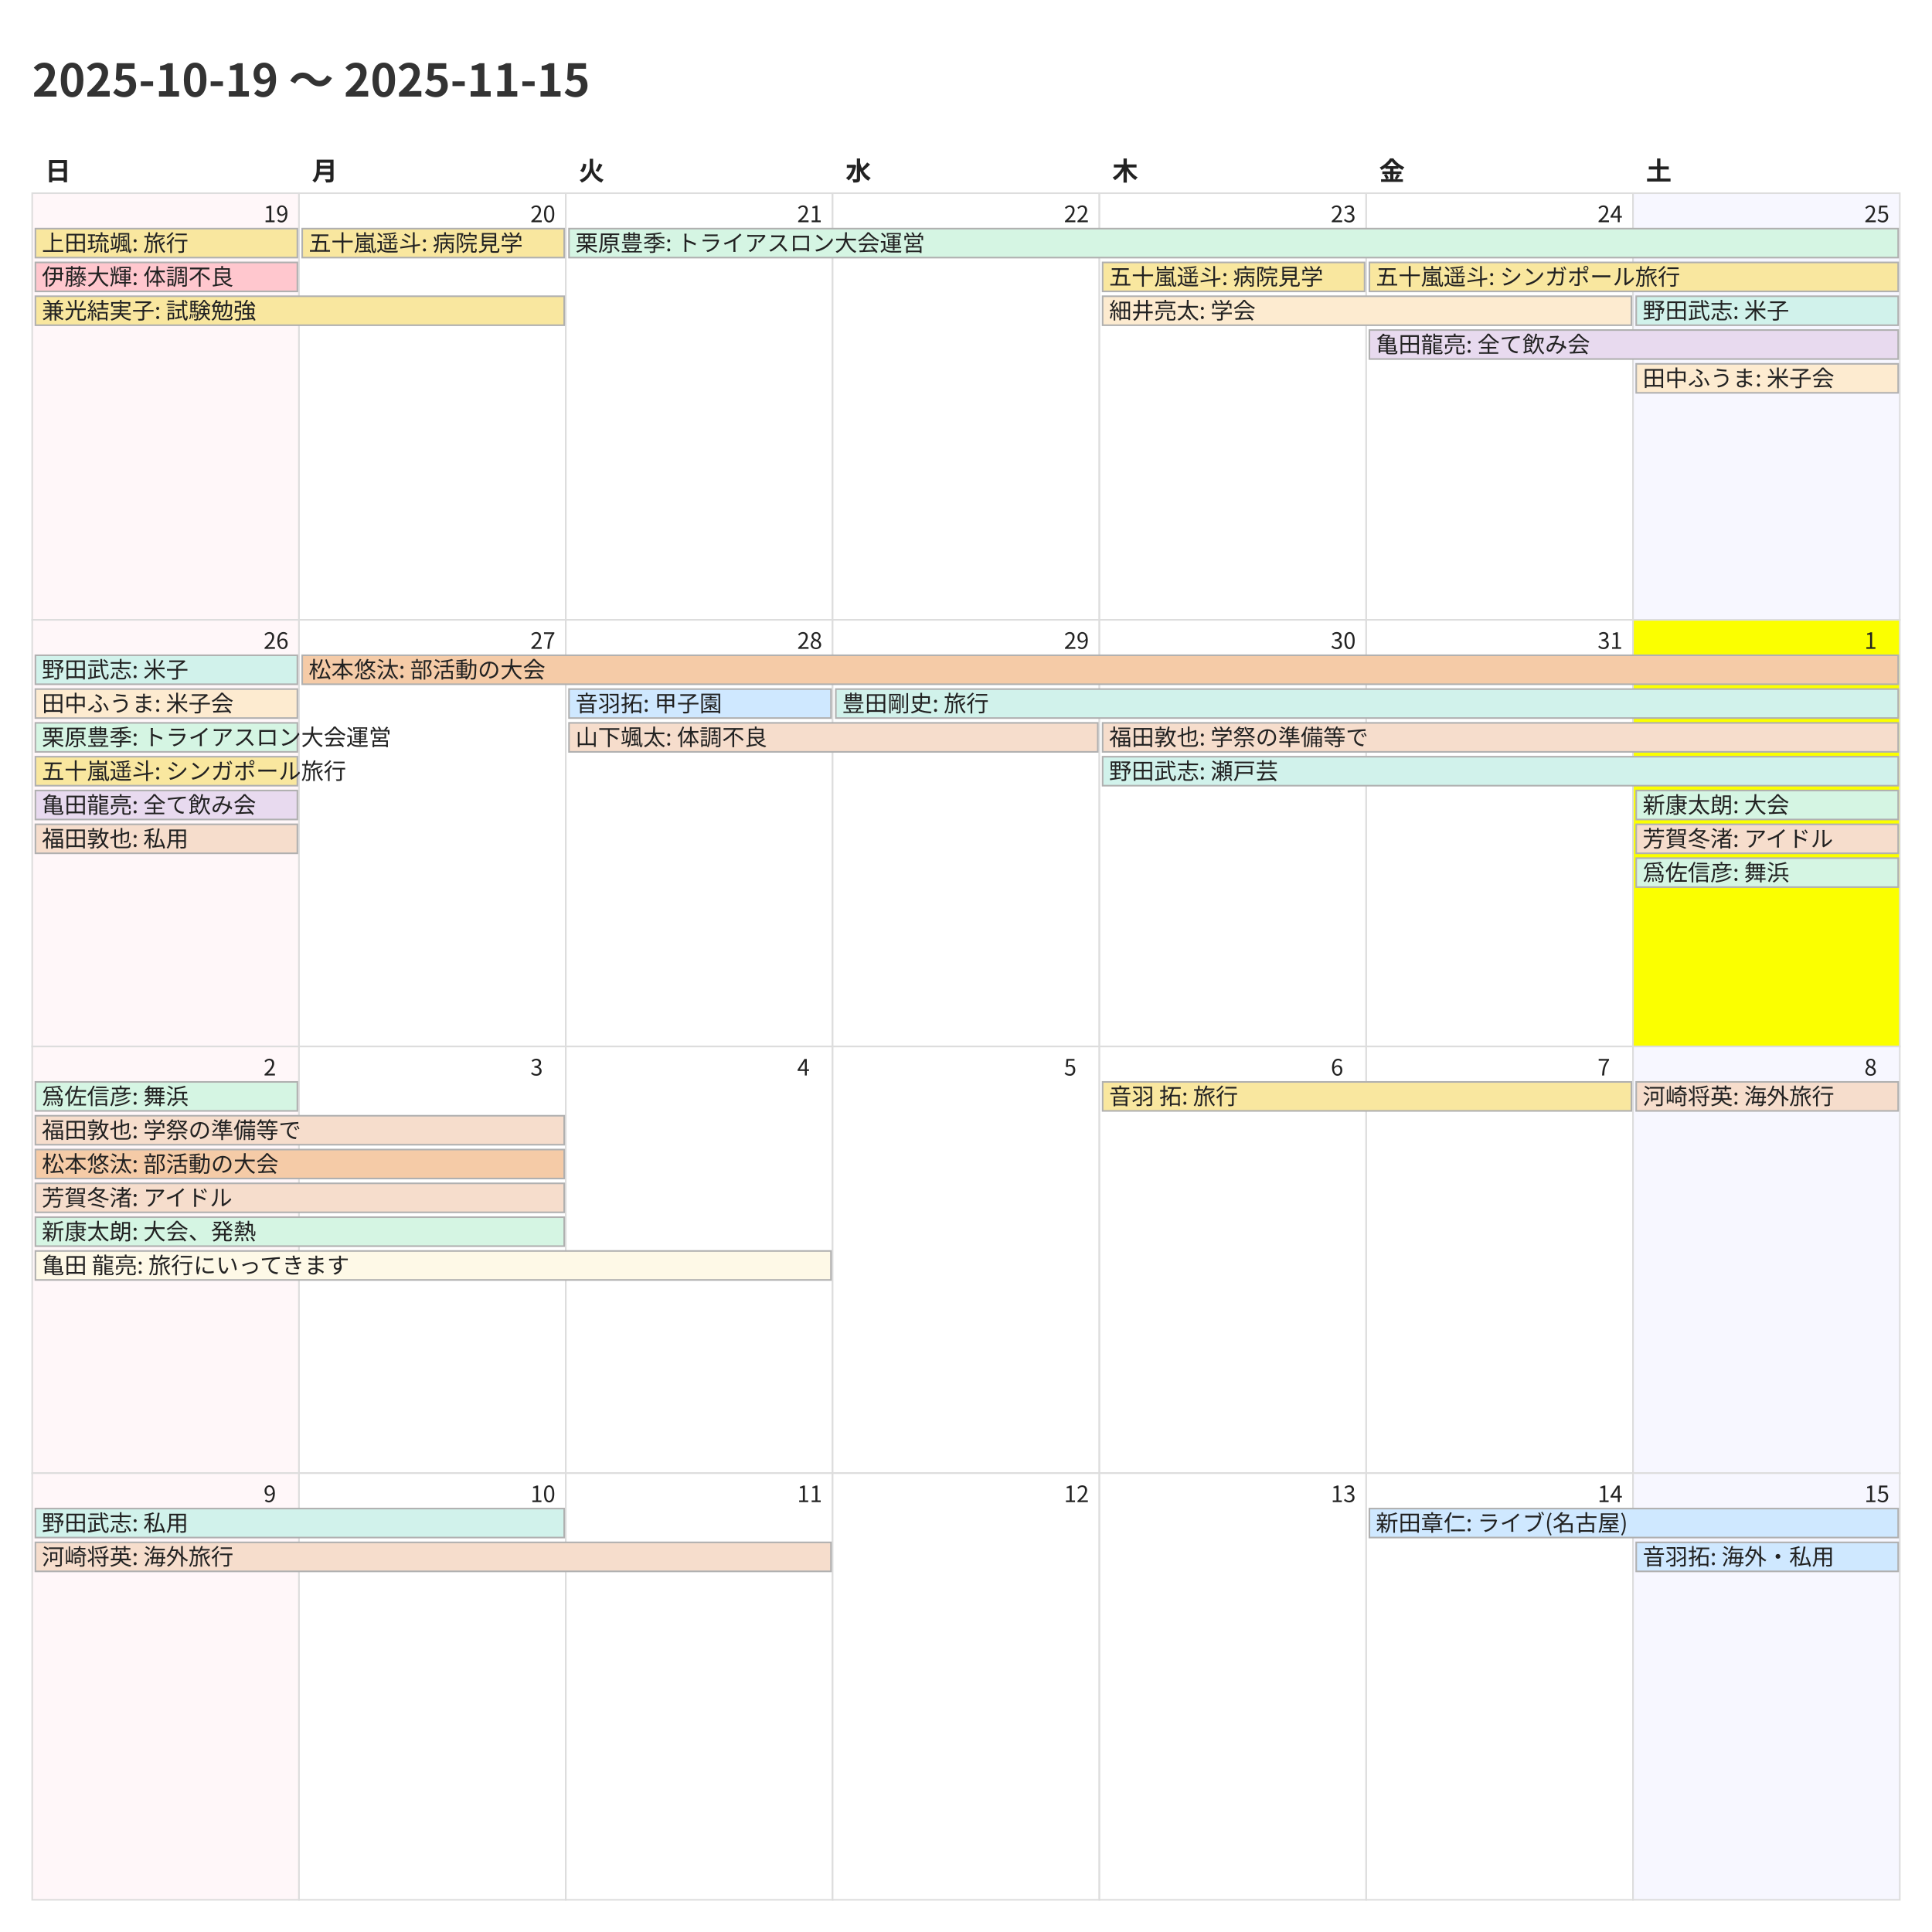
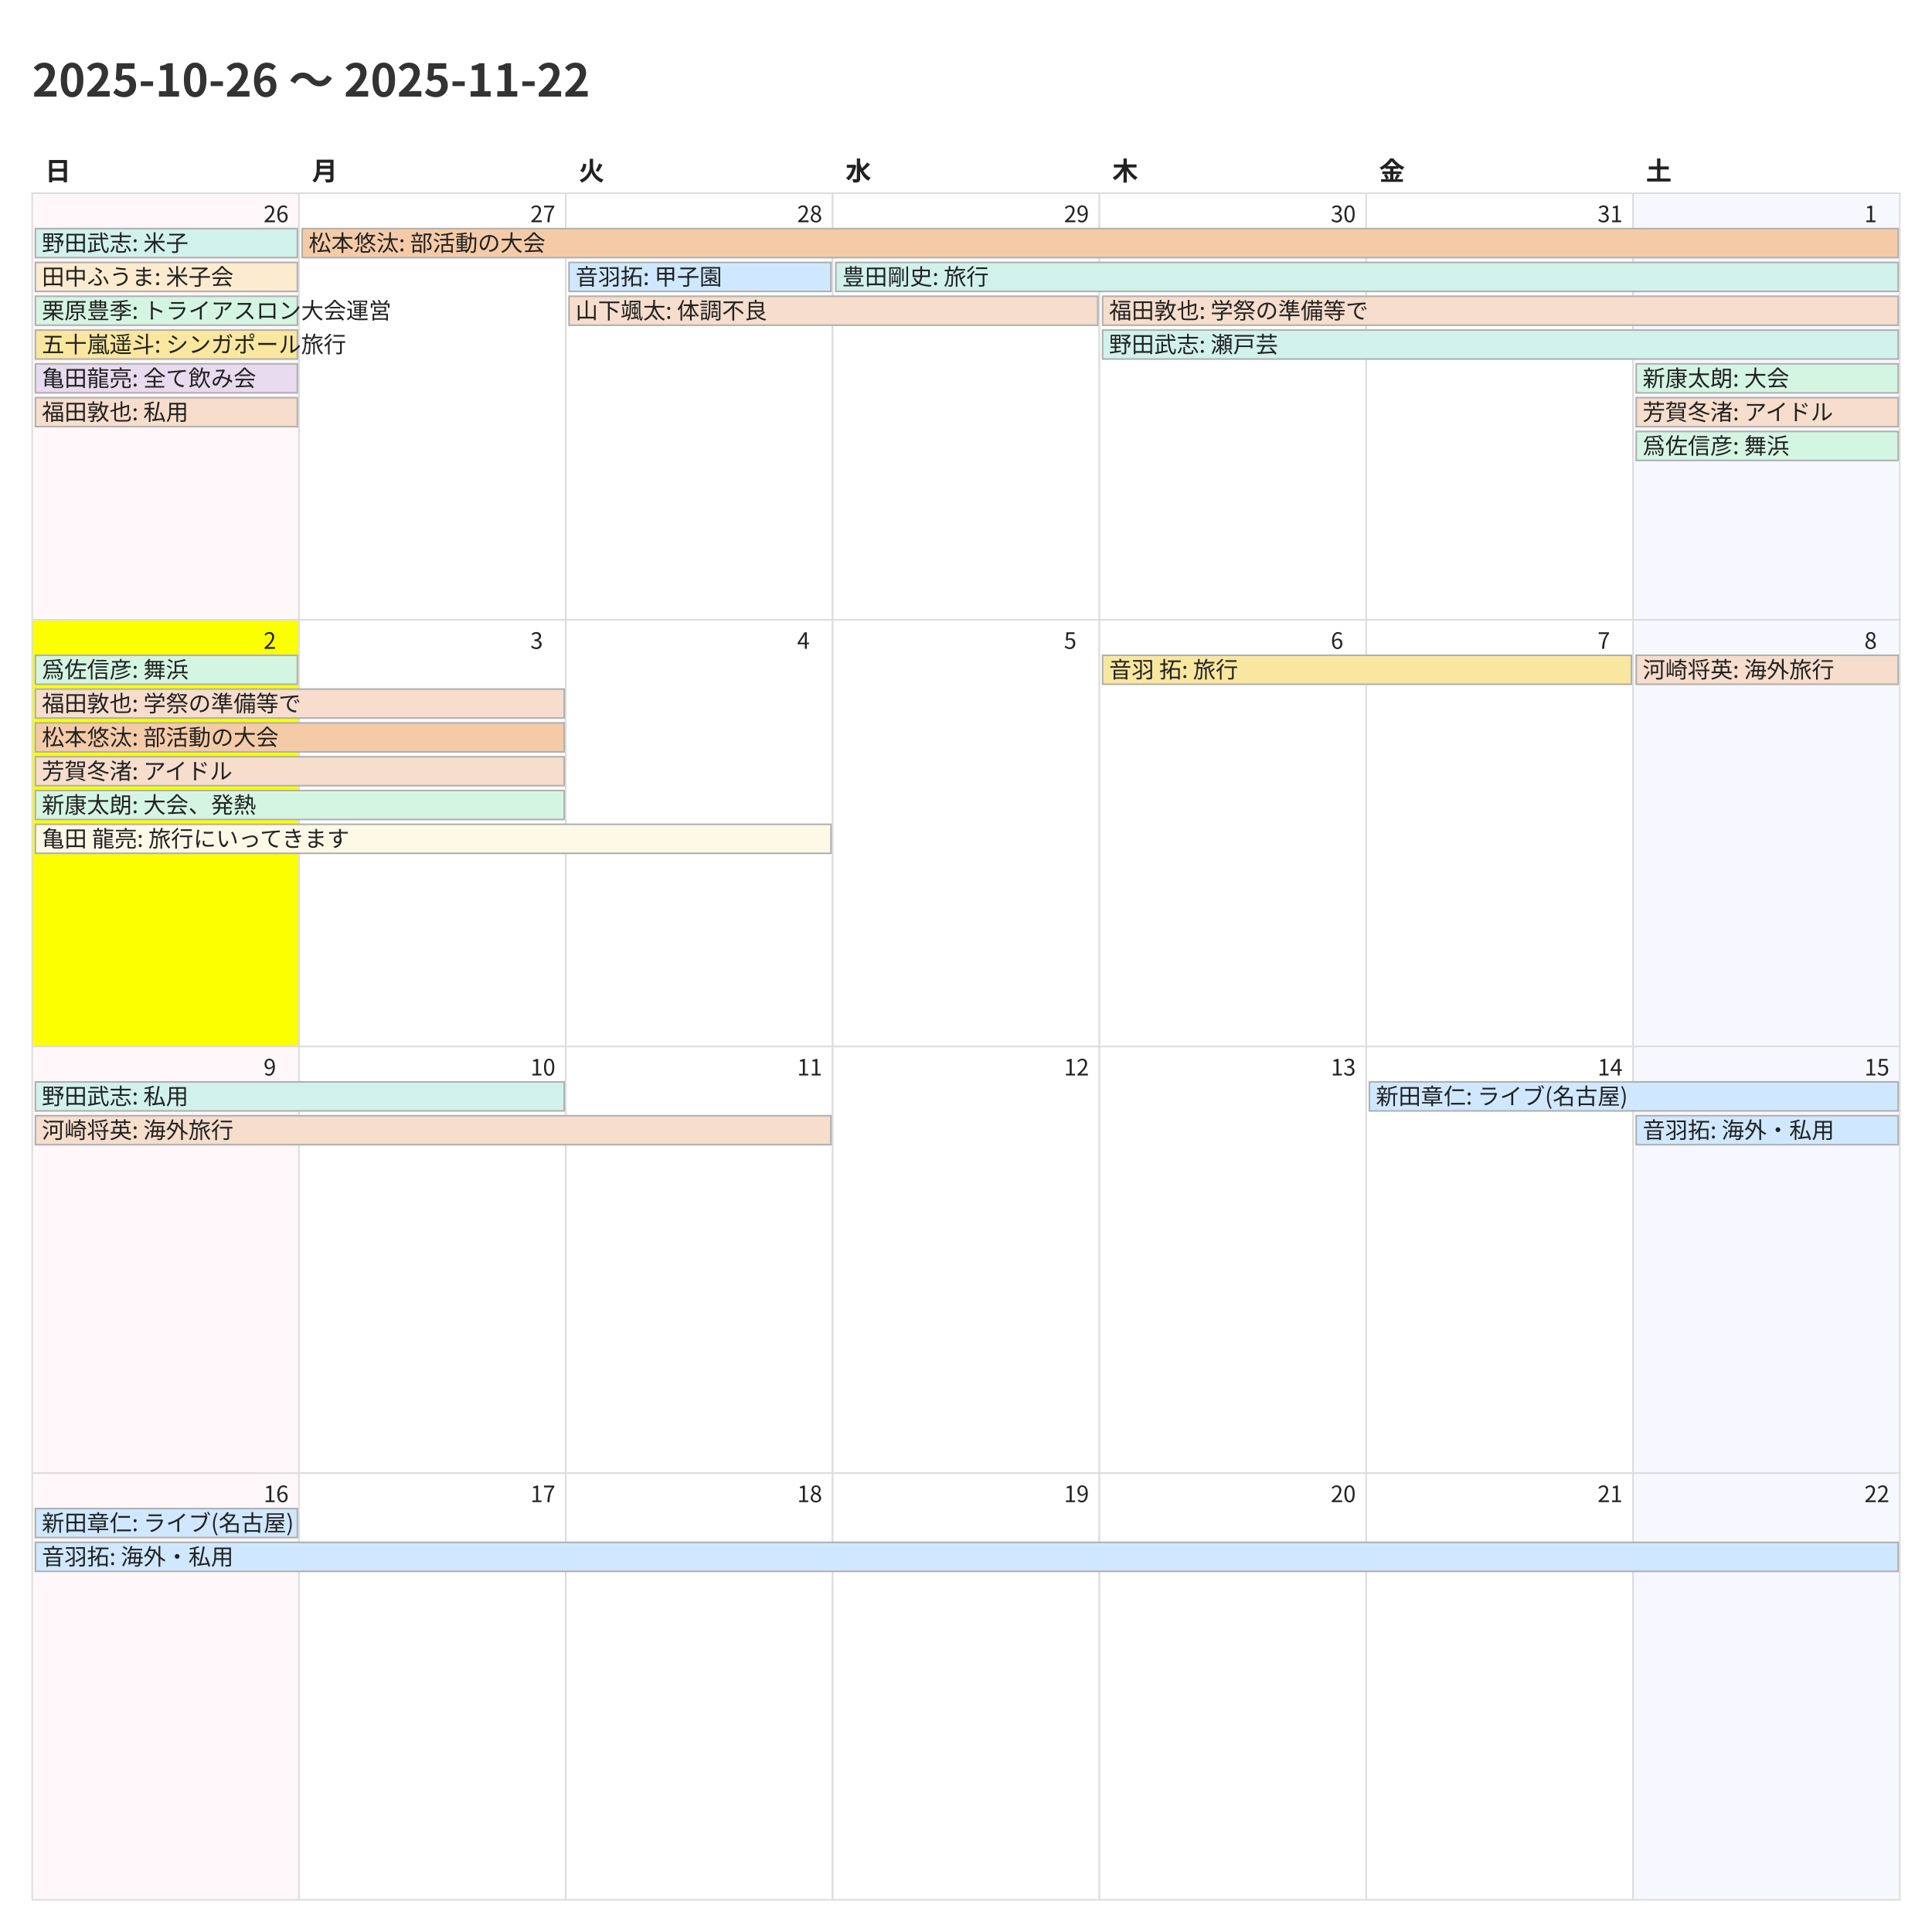
<svg xmlns="http://www.w3.org/2000/svg" width="1200" height="1200">
  <style>
    @charset "UTF-8";
    .title {
      font-family: "Noto Sans CJK JP","Noto Sans JP","IPAexGothic",
                   "Yu Gothic","Hiragino Kaku Gothic ProN",sans-serif;
      font-size: 28px; font-weight: 700; fill: #333;
    }
    .weekday, .day-number, .event {
      font-family: "Noto Sans CJK JP","Noto Sans JP","IPAexGothic",
                   "Yu Gothic","Hiragino Kaku Gothic ProN",sans-serif;
      fill: #222;
    }
    .weekday { font-size: 16px; font-weight: 600; }
    .day-number { font-size: 14px; }
    .event { font-size: 14px; }
    .cell { fill: #fff; stroke: #ddd; }
  </style>
  <rect x="0" y="0" width="1200" height="1200" fill="#fff" />
-   <text class="title" x="20" y="60">2025-10-19 〜 2025-11-15</text>
+   <text class="title" x="20" y="60">2025-10-26 〜 2025-11-22</text>
  <text class="weekday" x="28.0" y="112">日</text>
  <text class="weekday" x="193.714" y="112">月</text>
  <text class="weekday" x="359.429" y="112">火</text>
  <text class="weekday" x="525.143" y="112">水</text>
  <text class="weekday" x="690.857" y="112">木</text>
  <text class="weekday" x="856.571" y="112">金</text>
  <text class="weekday" x="1022.286" y="112">土</text>
  <rect x="20.0" y="120.0" width="165.714" height="265.0" fill="#fff7f9" stroke="#ddd" />
-   <text class="day-number" x="163.714" y="138.0">19</text>
+   <text class="day-number" x="163.714" y="138.0">26</text>
  <rect x="185.714" y="120.0" width="165.714" height="265.0" fill="#ffffff" stroke="#ddd" />
-   <text class="day-number" x="329.429" y="138.0">20</text>
+   <text class="day-number" x="329.429" y="138.0">27</text>
  <rect x="351.429" y="120.0" width="165.714" height="265.0" fill="#ffffff" stroke="#ddd" />
-   <text class="day-number" x="495.143" y="138.0">21</text>
+   <text class="day-number" x="495.143" y="138.0">28</text>
  <rect x="517.143" y="120.0" width="165.714" height="265.0" fill="#ffffff" stroke="#ddd" />
-   <text class="day-number" x="660.857" y="138.0">22</text>
+   <text class="day-number" x="660.857" y="138.0">29</text>
  <rect x="682.857" y="120.0" width="165.714" height="265.0" fill="#ffffff" stroke="#ddd" />
-   <text class="day-number" x="826.571" y="138.0">23</text>
+   <text class="day-number" x="826.571" y="138.0">30</text>
  <rect x="848.571" y="120.0" width="165.714" height="265.0" fill="#ffffff" stroke="#ddd" />
-   <text class="day-number" x="992.286" y="138.0">24</text>
+   <text class="day-number" x="992.286" y="138.0">31</text>
  <rect x="1014.286" y="120.0" width="165.714" height="265.0" fill="#f7f7ff" stroke="#ddd" />
-   <text class="day-number" x="1158.0" y="138.0">25</text>
-   <rect x="20.0" y="385.0" width="165.714" height="265.0" fill="#fff7f9" stroke="#ddd" />
-   <text class="day-number" x="163.714" y="403.0">26</text>
+   <text class="day-number" x="1158.0" y="138.0">1</text>
+   <rect x="20.0" y="385.0" width="165.714" height="265.0" fill="#fbff00" stroke="#ddd" />
+   <text class="day-number" x="163.714" y="403.0">2</text>
  <rect x="185.714" y="385.0" width="165.714" height="265.0" fill="#ffffff" stroke="#ddd" />
-   <text class="day-number" x="329.429" y="403.0">27</text>
+   <text class="day-number" x="329.429" y="403.0">3</text>
  <rect x="351.429" y="385.0" width="165.714" height="265.0" fill="#ffffff" stroke="#ddd" />
-   <text class="day-number" x="495.143" y="403.0">28</text>
+   <text class="day-number" x="495.143" y="403.0">4</text>
  <rect x="517.143" y="385.0" width="165.714" height="265.0" fill="#ffffff" stroke="#ddd" />
-   <text class="day-number" x="660.857" y="403.0">29</text>
+   <text class="day-number" x="660.857" y="403.0">5</text>
  <rect x="682.857" y="385.0" width="165.714" height="265.0" fill="#ffffff" stroke="#ddd" />
-   <text class="day-number" x="826.571" y="403.0">30</text>
+   <text class="day-number" x="826.571" y="403.0">6</text>
  <rect x="848.571" y="385.0" width="165.714" height="265.0" fill="#ffffff" stroke="#ddd" />
-   <text class="day-number" x="992.286" y="403.0">31</text>
-   <rect x="1014.286" y="385.0" width="165.714" height="265.0" fill="#fbff00" stroke="#ddd" />
-   <text class="day-number" x="1158.0" y="403.0">1</text>
+   <text class="day-number" x="992.286" y="403.0">7</text>
+   <rect x="1014.286" y="385.0" width="165.714" height="265.0" fill="#f7f7ff" stroke="#ddd" />
+   <text class="day-number" x="1158.0" y="403.0">8</text>
  <rect x="20.0" y="650.0" width="165.714" height="265.0" fill="#fff7f9" stroke="#ddd" />
-   <text class="day-number" x="163.714" y="668.0">2</text>
+   <text class="day-number" x="163.714" y="668.0">9</text>
  <rect x="185.714" y="650.0" width="165.714" height="265.0" fill="#ffffff" stroke="#ddd" />
-   <text class="day-number" x="329.429" y="668.0">3</text>
+   <text class="day-number" x="329.429" y="668.0">10</text>
  <rect x="351.429" y="650.0" width="165.714" height="265.0" fill="#ffffff" stroke="#ddd" />
-   <text class="day-number" x="495.143" y="668.0">4</text>
+   <text class="day-number" x="495.143" y="668.0">11</text>
  <rect x="517.143" y="650.0" width="165.714" height="265.0" fill="#ffffff" stroke="#ddd" />
-   <text class="day-number" x="660.857" y="668.0">5</text>
+   <text class="day-number" x="660.857" y="668.0">12</text>
  <rect x="682.857" y="650.0" width="165.714" height="265.0" fill="#ffffff" stroke="#ddd" />
-   <text class="day-number" x="826.571" y="668.0">6</text>
+   <text class="day-number" x="826.571" y="668.0">13</text>
  <rect x="848.571" y="650.0" width="165.714" height="265.0" fill="#ffffff" stroke="#ddd" />
-   <text class="day-number" x="992.286" y="668.0">7</text>
+   <text class="day-number" x="992.286" y="668.0">14</text>
  <rect x="1014.286" y="650.0" width="165.714" height="265.0" fill="#f7f7ff" stroke="#ddd" />
-   <text class="day-number" x="1158.0" y="668.0">8</text>
+   <text class="day-number" x="1158.0" y="668.0">15</text>
  <rect x="20.0" y="915.0" width="165.714" height="265.0" fill="#fff7f9" stroke="#ddd" />
-   <text class="day-number" x="163.714" y="933.0">9</text>
+   <text class="day-number" x="163.714" y="933.0">16</text>
  <rect x="185.714" y="915.0" width="165.714" height="265.0" fill="#ffffff" stroke="#ddd" />
-   <text class="day-number" x="329.429" y="933.0">10</text>
+   <text class="day-number" x="329.429" y="933.0">17</text>
  <rect x="351.429" y="915.0" width="165.714" height="265.0" fill="#ffffff" stroke="#ddd" />
-   <text class="day-number" x="495.143" y="933.0">11</text>
+   <text class="day-number" x="495.143" y="933.0">18</text>
  <rect x="517.143" y="915.0" width="165.714" height="265.0" fill="#ffffff" stroke="#ddd" />
-   <text class="day-number" x="660.857" y="933.0">12</text>
+   <text class="day-number" x="660.857" y="933.0">19</text>
  <rect x="682.857" y="915.0" width="165.714" height="265.0" fill="#ffffff" stroke="#ddd" />
-   <text class="day-number" x="826.571" y="933.0">13</text>
+   <text class="day-number" x="826.571" y="933.0">20</text>
  <rect x="848.571" y="915.0" width="165.714" height="265.0" fill="#ffffff" stroke="#ddd" />
-   <text class="day-number" x="992.286" y="933.0">14</text>
+   <text class="day-number" x="992.286" y="933.0">21</text>
  <rect x="1014.286" y="915.0" width="165.714" height="265.0" fill="#f7f7ff" stroke="#ddd" />
-   <text class="day-number" x="1158.0" y="933.0">15</text>
-   <rect x="22.0" y="142.0" width="162.714" height="18" fill="#f9e79f" stroke="#b0b0b0" />
-   <text class="event" x="26.0" y="156.0">上田琉颯: 旅行</text>
-   <rect x="22.0" y="163.0" width="162.714" height="18" fill="#ffc7ce" stroke="#b0b0b0" />
-   <text class="event" x="26.0" y="177.0">伊藤大輝: 体調不良</text>
-   <rect x="22.0" y="184.0" width="328.429" height="18" fill="#f9e79f" stroke="#b0b0b0" />
-   <text class="event" x="26.0" y="198.0">兼光結実子: 試験勉強</text>
-   <rect x="187.714" y="142.0" width="162.714" height="18" fill="#f9e79f" stroke="#b0b0b0" />
-   <text class="event" x="191.714" y="156.0">五十嵐遥斗: 病院見学</text>
-   <rect x="353.429" y="142.0" width="825.571" height="18" fill="#d5f5e3" stroke="#b0b0b0" />
-   <text class="event" x="357.429" y="156.0">栗原豊季: トライアスロン大会運営</text>
-   <rect x="684.857" y="163.0" width="162.714" height="18" fill="#f9e79f" stroke="#b0b0b0" />
-   <text class="event" x="688.857" y="177.0">五十嵐遥斗: 病院見学</text>
-   <rect x="684.857" y="184.0" width="328.429" height="18" fill="#fdebd0" stroke="#b0b0b0" />
-   <text class="event" x="688.857" y="198.0">細井亮太: 学会</text>
-   <rect x="850.571" y="163.0" width="328.429" height="18" fill="#f9e79f" stroke="#b0b0b0" />
-   <text class="event" x="854.571" y="177.0">五十嵐遥斗: シンガポール旅行</text>
-   <rect x="850.571" y="205.0" width="328.429" height="18" fill="#e8daef" stroke="#b0b0b0" />
-   <text class="event" x="854.571" y="219.0">亀田龍亮: 全て飲み会</text>
-   <rect x="1016.286" y="184.0" width="162.714" height="18" fill="#d1f2eb" stroke="#b0b0b0" />
-   <text class="event" x="1020.286" y="198.0">野田武志: 米子</text>
-   <rect x="1016.286" y="226.0" width="162.714" height="18" fill="#fdebd0" stroke="#b0b0b0" />
-   <text class="event" x="1020.286" y="240.0">田中ふうま: 米子会</text>
-   <rect x="22.0" y="407.0" width="162.714" height="18" fill="#d1f2eb" stroke="#b0b0b0" />
-   <text class="event" x="26.0" y="421.0">野田武志: 米子</text>
-   <rect x="22.0" y="428.0" width="162.714" height="18" fill="#fdebd0" stroke="#b0b0b0" />
-   <text class="event" x="26.0" y="442.0">田中ふうま: 米子会</text>
-   <rect x="22.0" y="449.0" width="162.714" height="18" fill="#d5f5e3" stroke="#b0b0b0" />
-   <text class="event" x="26.0" y="463.0">栗原豊季: トライアスロン大会運営</text>
-   <rect x="22.0" y="470.0" width="162.714" height="18" fill="#f9e79f" stroke="#b0b0b0" />
-   <text class="event" x="26.0" y="484.0">五十嵐遥斗: シンガポール旅行</text>
-   <rect x="22.0" y="491.0" width="162.714" height="18" fill="#e8daef" stroke="#b0b0b0" />
-   <text class="event" x="26.0" y="505.0">亀田龍亮: 全て飲み会</text>
-   <rect x="22.0" y="512.0" width="162.714" height="18" fill="#f6ddcc" stroke="#b0b0b0" />
-   <text class="event" x="26.0" y="526.0">福田敦也: 私用</text>
-   <rect x="187.714" y="407.0" width="991.286" height="18" fill="#f5cba7" stroke="#b0b0b0" />
-   <text class="event" x="191.714" y="421.0">松本悠汰: 部活動の大会</text>
-   <rect x="353.429" y="428.0" width="162.714" height="18" fill="#cfe8ff" stroke="#b0b0b0" />
-   <text class="event" x="357.429" y="442.0">音羽拓: 甲子園</text>
-   <rect x="353.429" y="449.0" width="328.429" height="18" fill="#f6ddcc" stroke="#b0b0b0" />
-   <text class="event" x="357.429" y="463.0">山下颯太: 体調不良</text>
-   <rect x="519.143" y="428.0" width="659.857" height="18" fill="#d1f2eb" stroke="#b0b0b0" />
-   <text class="event" x="523.143" y="442.0">豊田剛史: 旅行</text>
-   <rect x="684.857" y="449.0" width="494.143" height="18" fill="#f6ddcc" stroke="#b0b0b0" />
-   <text class="event" x="688.857" y="463.0">福田敦也: 学祭の準備等で</text>
-   <rect x="684.857" y="470.0" width="494.143" height="18" fill="#d1f2eb" stroke="#b0b0b0" />
-   <text class="event" x="688.857" y="484.0">野田武志: 瀬戸芸</text>
-   <rect x="1016.286" y="491.0" width="162.714" height="18" fill="#d5f5e3" stroke="#b0b0b0" />
-   <text class="event" x="1020.286" y="505.0">新康太朗: 大会</text>
-   <rect x="1016.286" y="512.0" width="162.714" height="18" fill="#f6ddcc" stroke="#b0b0b0" />
-   <text class="event" x="1020.286" y="526.0">芳賀冬渚: アイドル</text>
-   <rect x="1016.286" y="533.0" width="162.714" height="18" fill="#d5f5e3" stroke="#b0b0b0" />
-   <text class="event" x="1020.286" y="547.0">爲佐信彦: 舞浜</text>
-   <rect x="22.0" y="672.0" width="162.714" height="18" fill="#d5f5e3" stroke="#b0b0b0" />
-   <text class="event" x="26.0" y="686.0">爲佐信彦: 舞浜</text>
-   <rect x="22.0" y="693.0" width="328.429" height="18" fill="#f6ddcc" stroke="#b0b0b0" />
-   <text class="event" x="26.0" y="707.0">福田敦也: 学祭の準備等で</text>
-   <rect x="22.0" y="714.0" width="328.429" height="18" fill="#f5cba7" stroke="#b0b0b0" />
-   <text class="event" x="26.0" y="728.0">松本悠汰: 部活動の大会</text>
-   <rect x="22.0" y="735.0" width="328.429" height="18" fill="#f6ddcc" stroke="#b0b0b0" />
-   <text class="event" x="26.0" y="749.0">芳賀冬渚: アイドル</text>
-   <rect x="22.0" y="756.0" width="328.429" height="18" fill="#d5f5e3" stroke="#b0b0b0" />
-   <text class="event" x="26.0" y="770.0">新康太朗: 大会、発熱</text>
-   <rect x="22.0" y="777.0" width="494.143" height="18" fill="#fef9e7" stroke="#b0b0b0" />
-   <text class="event" x="26.0" y="791.0">亀田 龍亮: 旅行にいってきます</text>
-   <rect x="684.857" y="672.0" width="328.429" height="18" fill="#f9e79f" stroke="#b0b0b0" />
-   <text class="event" x="688.857" y="686.0">音羽 拓: 旅行</text>
-   <rect x="1016.286" y="672.0" width="162.714" height="18" fill="#f6ddcc" stroke="#b0b0b0" />
-   <text class="event" x="1020.286" y="686.0">河崎将英: 海外旅行</text>
-   <rect x="22.0" y="937.0" width="328.429" height="18" fill="#d1f2eb" stroke="#b0b0b0" />
-   <text class="event" x="26.0" y="951.0">野田武志: 私用</text>
-   <rect x="22.0" y="958.0" width="494.143" height="18" fill="#f6ddcc" stroke="#b0b0b0" />
-   <text class="event" x="26.0" y="972.0">河崎将英: 海外旅行</text>
-   <rect x="850.571" y="937.0" width="328.429" height="18" fill="#cfe8ff" stroke="#b0b0b0" />
-   <text class="event" x="854.571" y="951.0">新田章仁: ライブ(名古屋)</text>
-   <rect x="1016.286" y="958.0" width="162.714" height="18" fill="#cfe8ff" stroke="#b0b0b0" />
-   <text class="event" x="1020.286" y="972.0">音羽拓: 海外・私用</text>
+   <text class="day-number" x="1158.0" y="933.0">22</text>
+   <rect x="22.0" y="142.0" width="162.714" height="18" fill="#d1f2eb" stroke="#b0b0b0" />
+   <text class="event" x="26.0" y="156.0">野田武志: 米子</text>
+   <rect x="22.0" y="163.0" width="162.714" height="18" fill="#fdebd0" stroke="#b0b0b0" />
+   <text class="event" x="26.0" y="177.0">田中ふうま: 米子会</text>
+   <rect x="22.0" y="184.0" width="162.714" height="18" fill="#d5f5e3" stroke="#b0b0b0" />
+   <text class="event" x="26.0" y="198.0">栗原豊季: トライアスロン大会運営</text>
+   <rect x="22.0" y="205.0" width="162.714" height="18" fill="#f9e79f" stroke="#b0b0b0" />
+   <text class="event" x="26.0" y="219.0">五十嵐遥斗: シンガポール旅行</text>
+   <rect x="22.0" y="226.0" width="162.714" height="18" fill="#e8daef" stroke="#b0b0b0" />
+   <text class="event" x="26.0" y="240.0">亀田龍亮: 全て飲み会</text>
+   <rect x="22.0" y="247.0" width="162.714" height="18" fill="#f6ddcc" stroke="#b0b0b0" />
+   <text class="event" x="26.0" y="261.0">福田敦也: 私用</text>
+   <rect x="187.714" y="142.0" width="991.286" height="18" fill="#f5cba7" stroke="#b0b0b0" />
+   <text class="event" x="191.714" y="156.0">松本悠汰: 部活動の大会</text>
+   <rect x="353.429" y="163.0" width="162.714" height="18" fill="#cfe8ff" stroke="#b0b0b0" />
+   <text class="event" x="357.429" y="177.0">音羽拓: 甲子園</text>
+   <rect x="353.429" y="184.0" width="328.429" height="18" fill="#f6ddcc" stroke="#b0b0b0" />
+   <text class="event" x="357.429" y="198.0">山下颯太: 体調不良</text>
+   <rect x="519.143" y="163.0" width="659.857" height="18" fill="#d1f2eb" stroke="#b0b0b0" />
+   <text class="event" x="523.143" y="177.0">豊田剛史: 旅行</text>
+   <rect x="684.857" y="184.0" width="494.143" height="18" fill="#f6ddcc" stroke="#b0b0b0" />
+   <text class="event" x="688.857" y="198.0">福田敦也: 学祭の準備等で</text>
+   <rect x="684.857" y="205.0" width="494.143" height="18" fill="#d1f2eb" stroke="#b0b0b0" />
+   <text class="event" x="688.857" y="219.0">野田武志: 瀬戸芸</text>
+   <rect x="1016.286" y="226.0" width="162.714" height="18" fill="#d5f5e3" stroke="#b0b0b0" />
+   <text class="event" x="1020.286" y="240.0">新康太朗: 大会</text>
+   <rect x="1016.286" y="247.0" width="162.714" height="18" fill="#f6ddcc" stroke="#b0b0b0" />
+   <text class="event" x="1020.286" y="261.0">芳賀冬渚: アイドル</text>
+   <rect x="1016.286" y="268.0" width="162.714" height="18" fill="#d5f5e3" stroke="#b0b0b0" />
+   <text class="event" x="1020.286" y="282.0">爲佐信彦: 舞浜</text>
+   <rect x="22.0" y="407.0" width="162.714" height="18" fill="#d5f5e3" stroke="#b0b0b0" />
+   <text class="event" x="26.0" y="421.0">爲佐信彦: 舞浜</text>
+   <rect x="22.0" y="428.0" width="328.429" height="18" fill="#f6ddcc" stroke="#b0b0b0" />
+   <text class="event" x="26.0" y="442.0">福田敦也: 学祭の準備等で</text>
+   <rect x="22.0" y="449.0" width="328.429" height="18" fill="#f5cba7" stroke="#b0b0b0" />
+   <text class="event" x="26.0" y="463.0">松本悠汰: 部活動の大会</text>
+   <rect x="22.0" y="470.0" width="328.429" height="18" fill="#f6ddcc" stroke="#b0b0b0" />
+   <text class="event" x="26.0" y="484.0">芳賀冬渚: アイドル</text>
+   <rect x="22.0" y="491.0" width="328.429" height="18" fill="#d5f5e3" stroke="#b0b0b0" />
+   <text class="event" x="26.0" y="505.0">新康太朗: 大会、発熱</text>
+   <rect x="22.0" y="512.0" width="494.143" height="18" fill="#fef9e7" stroke="#b0b0b0" />
+   <text class="event" x="26.0" y="526.0">亀田 龍亮: 旅行にいってきます</text>
+   <rect x="684.857" y="407.0" width="328.429" height="18" fill="#f9e79f" stroke="#b0b0b0" />
+   <text class="event" x="688.857" y="421.0">音羽 拓: 旅行</text>
+   <rect x="1016.286" y="407.0" width="162.714" height="18" fill="#f6ddcc" stroke="#b0b0b0" />
+   <text class="event" x="1020.286" y="421.0">河崎将英: 海外旅行</text>
+   <rect x="22.0" y="672.0" width="328.429" height="18" fill="#d1f2eb" stroke="#b0b0b0" />
+   <text class="event" x="26.0" y="686.0">野田武志: 私用</text>
+   <rect x="22.0" y="693.0" width="494.143" height="18" fill="#f6ddcc" stroke="#b0b0b0" />
+   <text class="event" x="26.0" y="707.0">河崎将英: 海外旅行</text>
+   <rect x="850.571" y="672.0" width="328.429" height="18" fill="#cfe8ff" stroke="#b0b0b0" />
+   <text class="event" x="854.571" y="686.0">新田章仁: ライブ(名古屋)</text>
+   <rect x="1016.286" y="693.0" width="162.714" height="18" fill="#cfe8ff" stroke="#b0b0b0" />
+   <text class="event" x="1020.286" y="707.0">音羽拓: 海外・私用</text>
+   <rect x="22.0" y="937.0" width="162.714" height="18" fill="#cfe8ff" stroke="#b0b0b0" />
+   <text class="event" x="26.0" y="951.0">新田章仁: ライブ(名古屋)</text>
+   <rect x="22.0" y="958.0" width="1157.0" height="18" fill="#cfe8ff" stroke="#b0b0b0" />
+   <text class="event" x="26.0" y="972.0">音羽拓: 海外・私用</text>
</svg>
